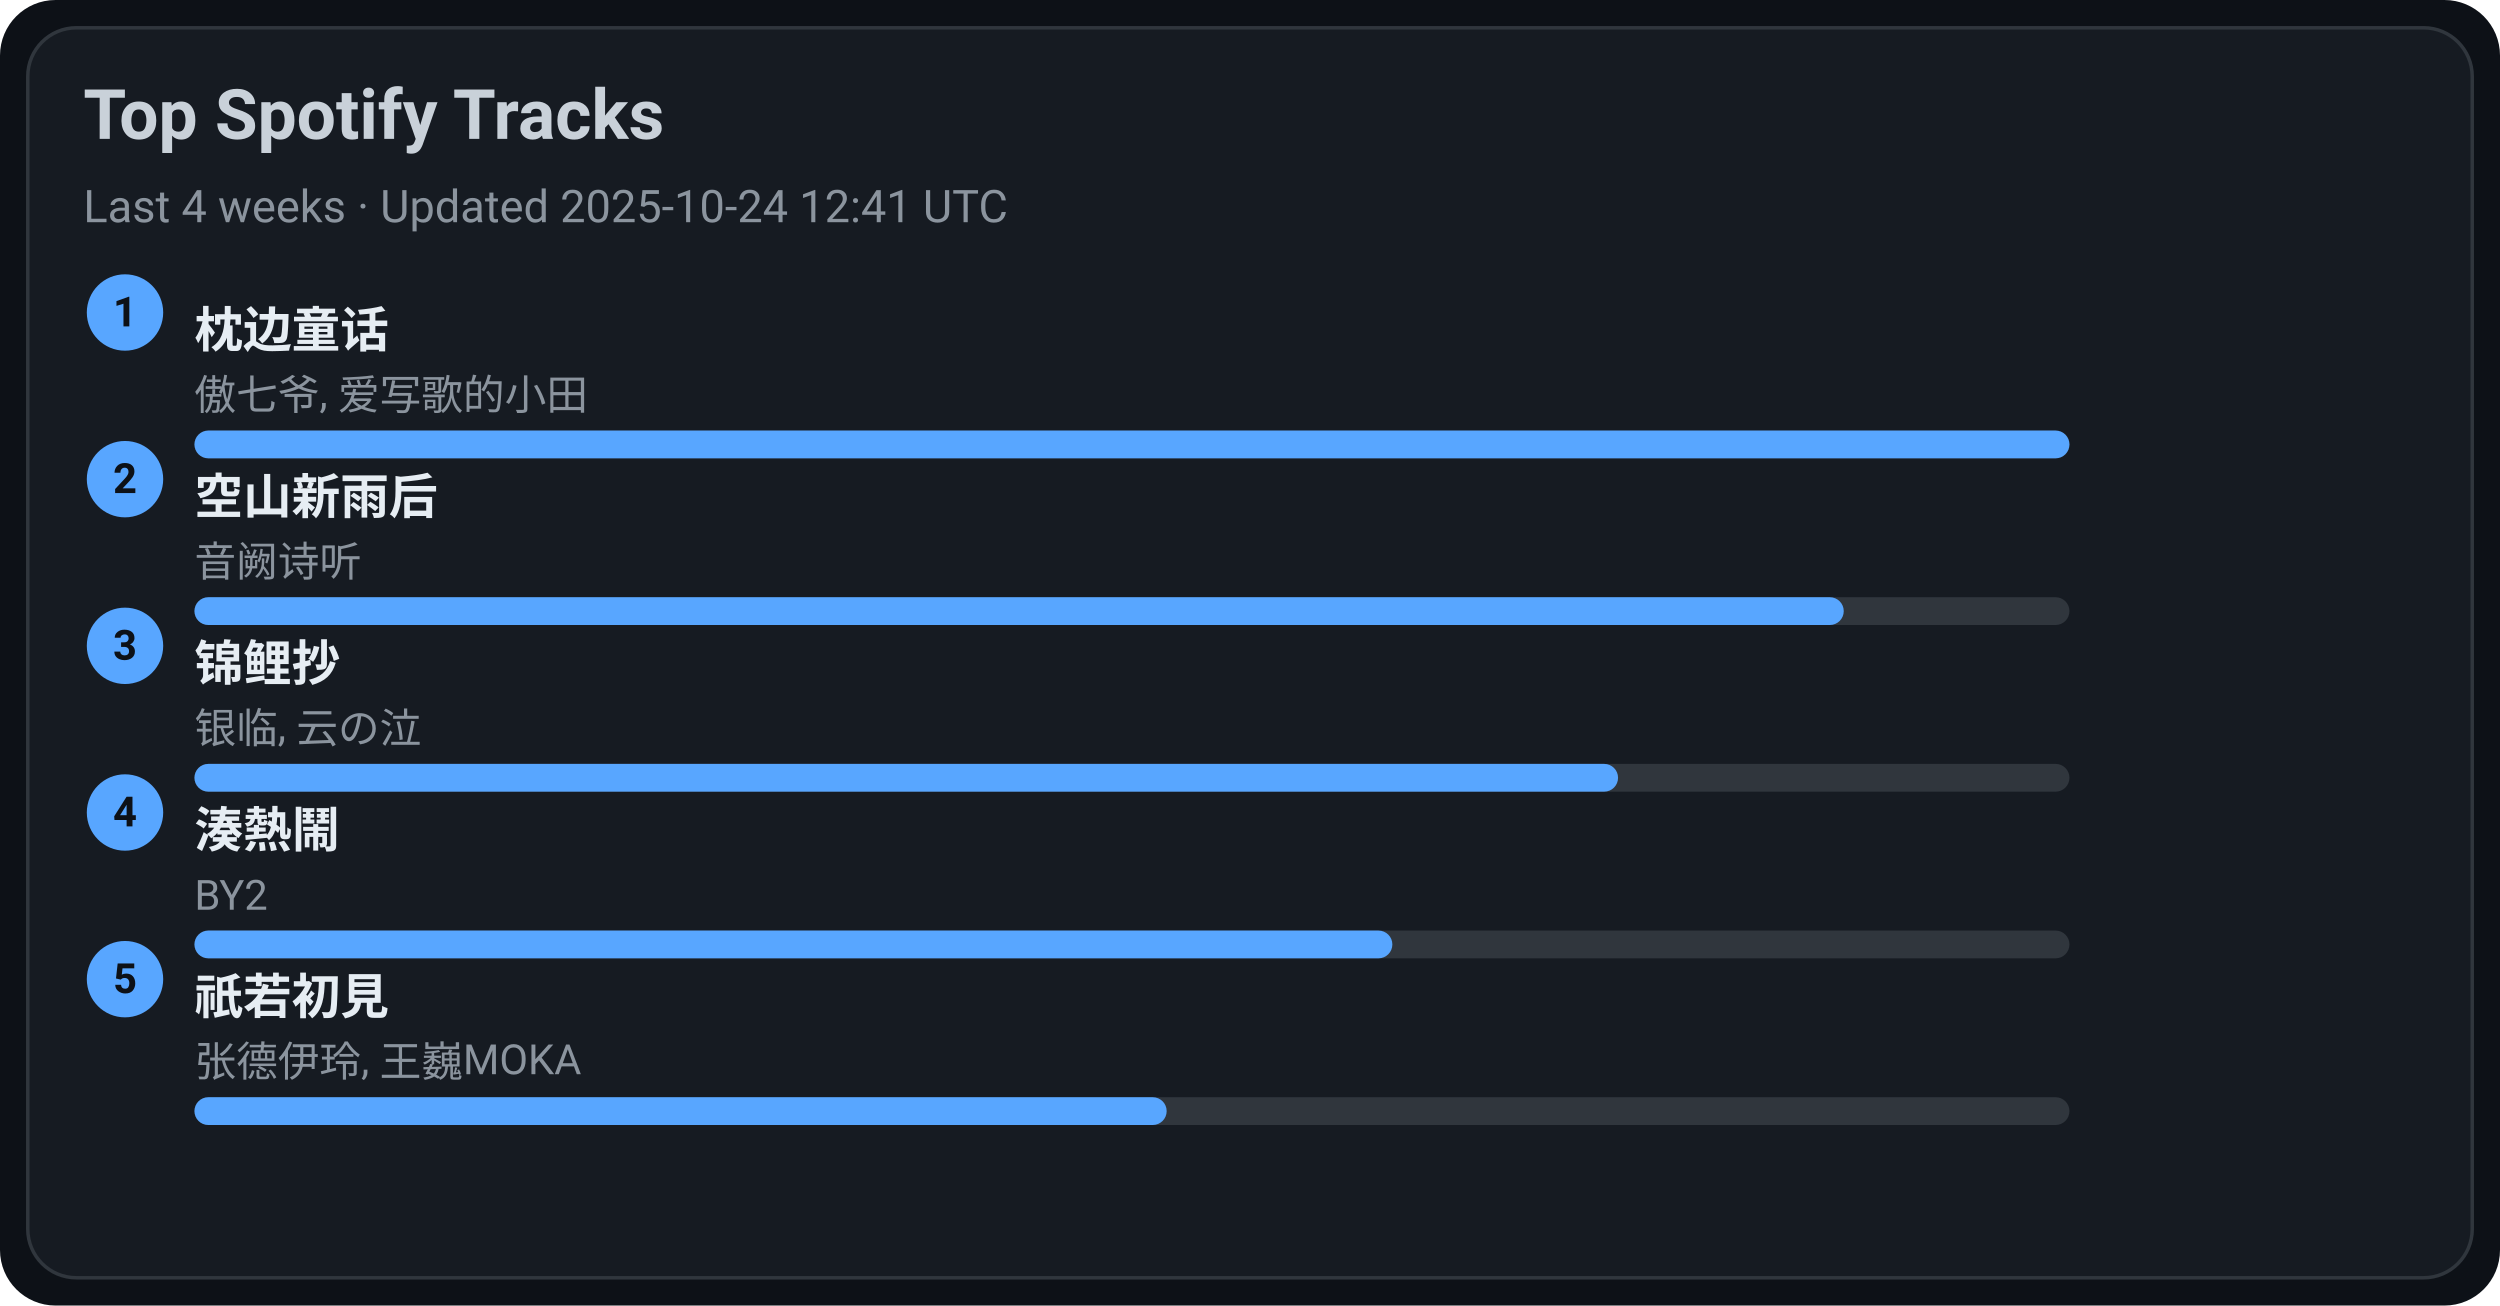
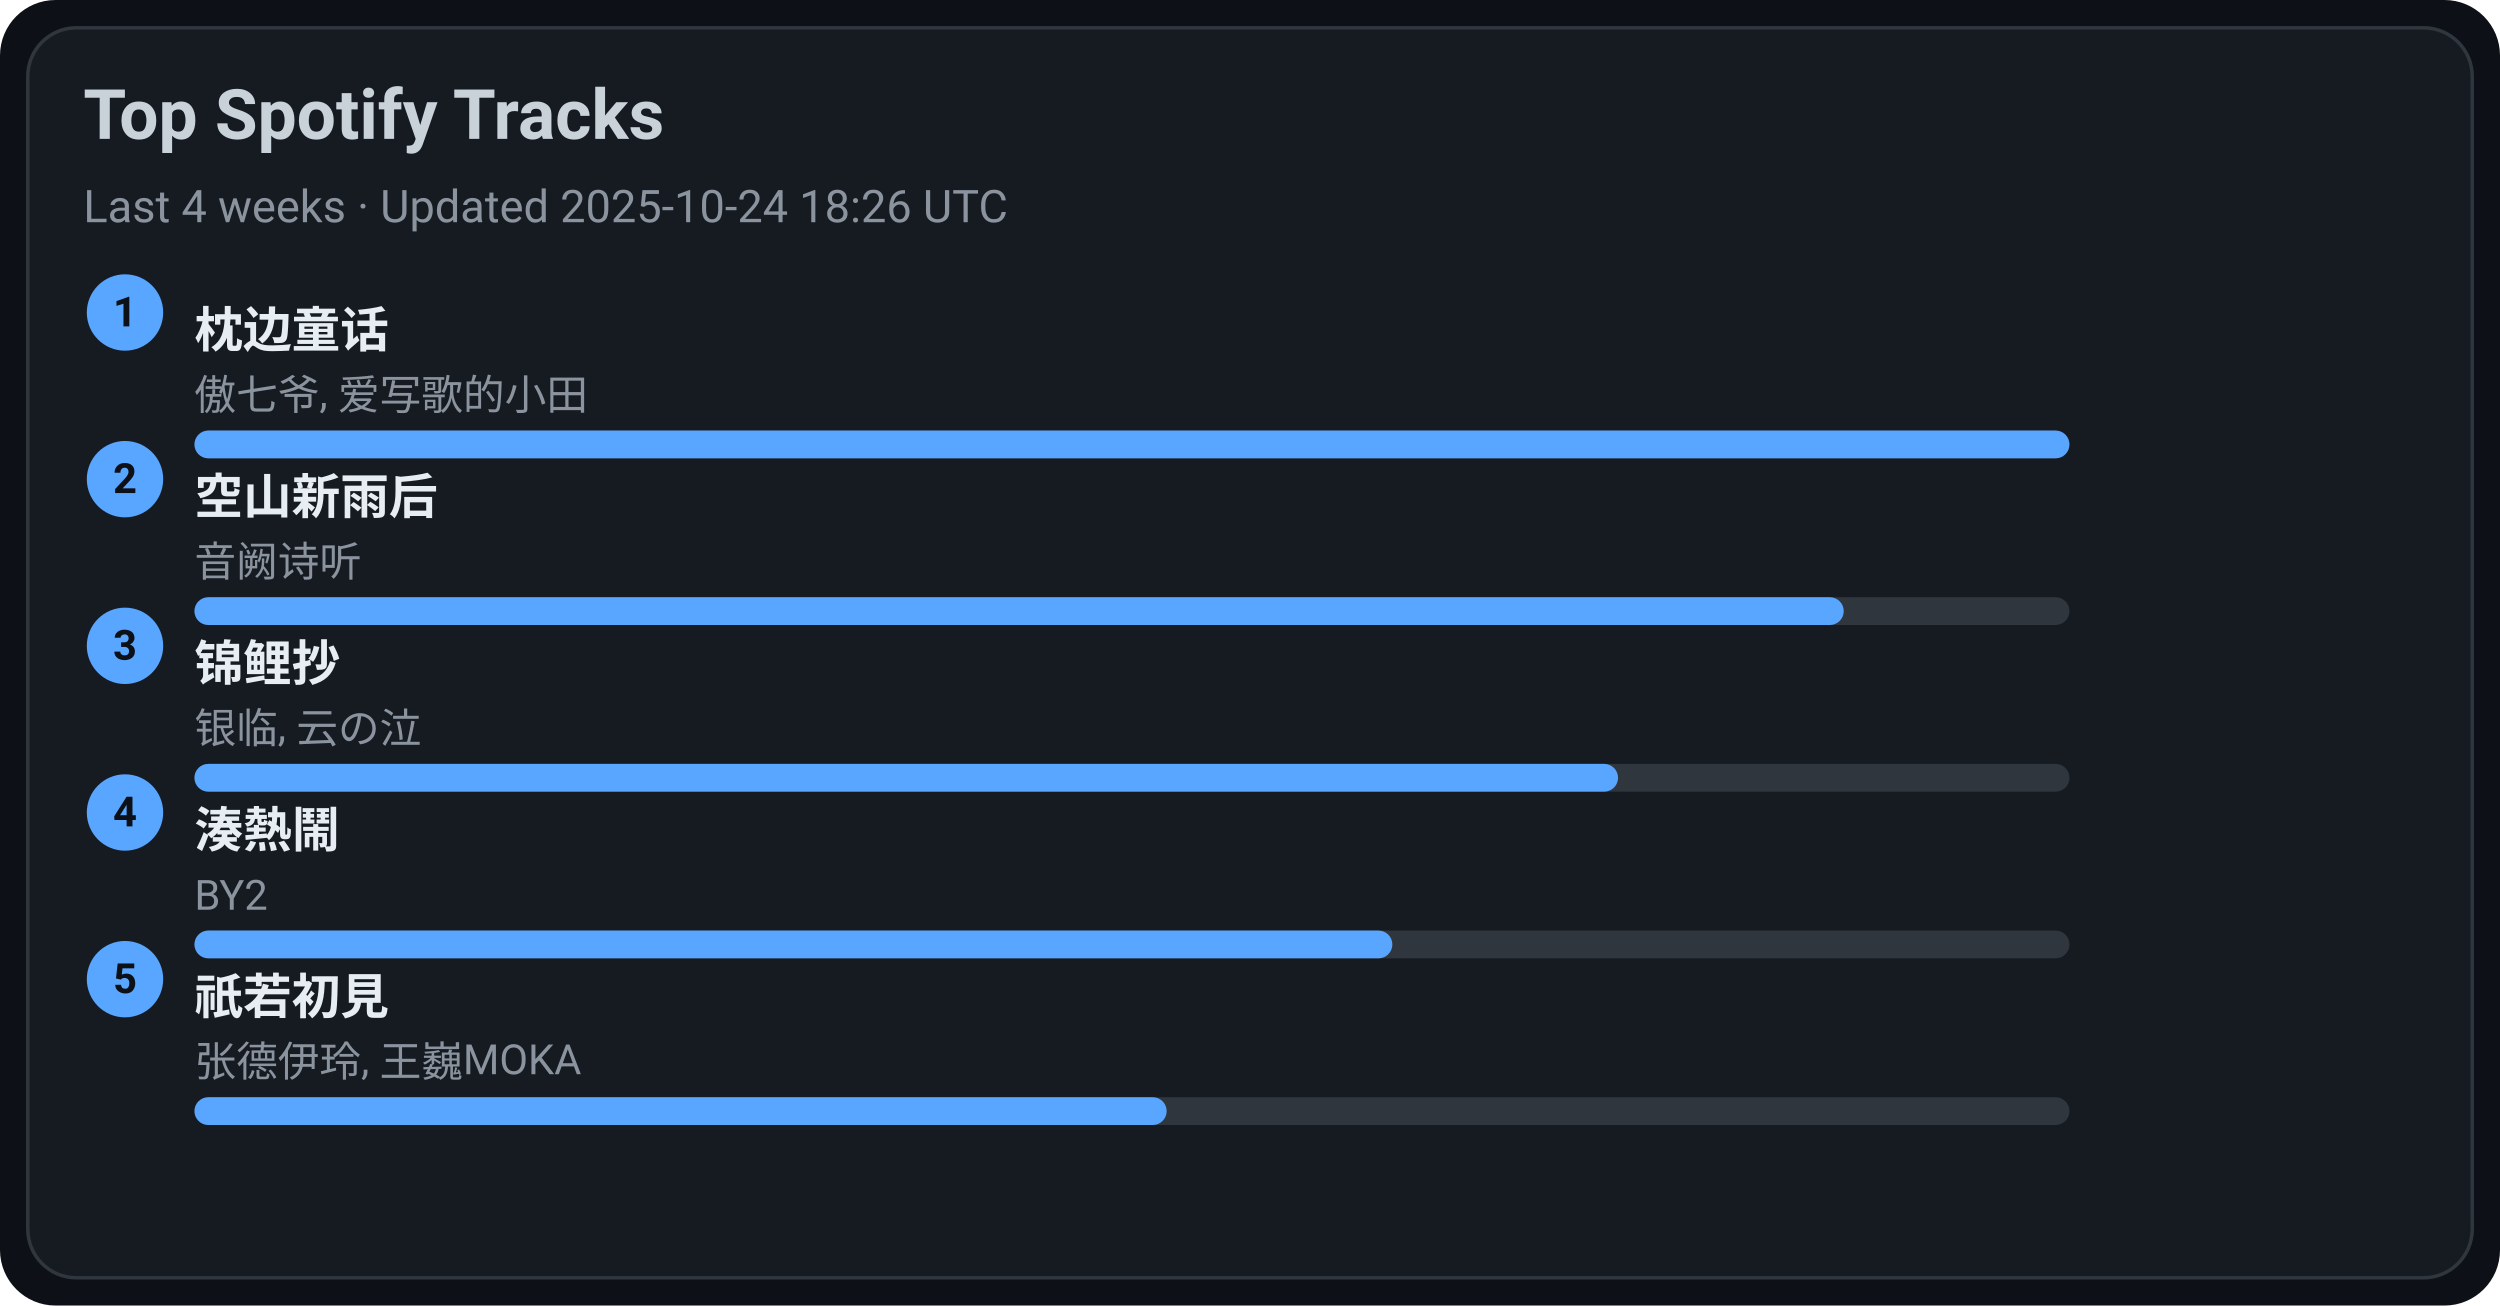
<svg xmlns="http://www.w3.org/2000/svg" width="720" height="376" viewBox="0 0 720 376">
  <style>text{font-family:-apple-system,BlinkMacSystemFont,Segoe UI,Roboto,Ubuntu,Helvetica Neue,Arial,Noto Sans,sans-serif}</style>
  <rect width="720" height="376" rx="16" fill="#0d1117" />
  <rect x="8" y="8" width="704" height="360" rx="14" fill="#161b22" stroke="#30363d" />
  <text x="24" y="40" font-size="20" fill="#c9d1d9" font-weight="600">Top Spotify Tracks</text>
-   <text x="24" y="64" font-size="13" fill="#8b949e">Last 4 weeks · Updated 2025-10-24 12:41 UTC</text>
+   <text x="24" y="64" font-size="13" fill="#8b949e">Last 4 weeks · Updated 2025-10-24 18:26 UTC</text>
  <circle cx="36" cy="90" r="11" fill="#58a6ff" />
  <text x="36" y="94" text-anchor="middle" font-size="12" fill="#0d1117" font-weight="700">1</text>
  <a href="https://open.spotify.com/track/3I8tlHNA9NM8dL0B23xGIY" target="_blank" rel="noopener noreferrer">
    <text x="56" y="100" font-size="14" fill="#e6edf3" font-weight="600">枕边童话</text>
  </a>
  <text x="56" y="118" font-size="12" fill="#8b949e">傲七爷, 爱写歌的小田</text>
  <rect x="56" y="124" width="540" height="8" rx="4" fill="#30363d" />
  <rect x="56" y="124" width="540" height="8" rx="4" fill="#58a6ff" />
  <circle cx="36" cy="138" r="11" fill="#58a6ff" />
  <text x="36" y="142" text-anchor="middle" font-size="12" fill="#0d1117" font-weight="700">2</text>
  <a href="https://open.spotify.com/track/7c1D58U8AIVOGlYzh5U6sk" target="_blank" rel="noopener noreferrer">
    <text x="56" y="148" font-size="14" fill="#e6edf3" font-weight="600">空山新雨后</text>
  </a>
  <text x="56" y="166" font-size="12" fill="#8b949e">音阙诗听</text>
  <rect x="56" y="172" width="540" height="8" rx="4" fill="#30363d" />
  <rect x="56" y="172" width="475" height="8" rx="4" fill="#58a6ff" />
  <circle cx="36" cy="186" r="11" fill="#58a6ff" />
  <text x="36" y="190" text-anchor="middle" font-size="12" fill="#0d1117" font-weight="700">3</text>
  <a href="https://open.spotify.com/track/1KBIv1xAf0VhKsHrZaTVKu" target="_blank" rel="noopener noreferrer">
    <text x="56" y="196" font-size="14" fill="#e6edf3" font-weight="600">锦鲤抄</text>
  </a>
  <text x="56" y="214" font-size="12" fill="#8b949e">银临, 云の泣</text>
  <rect x="56" y="220" width="540" height="8" rx="4" fill="#30363d" />
  <rect x="56" y="220" width="410" height="8" rx="4" fill="#58a6ff" />
  <circle cx="36" cy="234" r="11" fill="#58a6ff" />
  <text x="36" y="238" text-anchor="middle" font-size="12" fill="#0d1117" font-weight="700">4</text>
  <a href="https://open.spotify.com/track/2Qhxww2DKuv7gfvZkkR0wa" target="_blank" rel="noopener noreferrer">
    <text x="56" y="244" font-size="14" fill="#e6edf3" font-weight="600">湊熱鬧</text>
  </a>
  <text x="56" y="262" font-size="12" fill="#8b949e">BY2</text>
  <rect x="56" y="268" width="540" height="8" rx="4" fill="#30363d" />
  <rect x="56" y="268" width="345" height="8" rx="4" fill="#58a6ff" />
  <circle cx="36" cy="282" r="11" fill="#58a6ff" />
  <text x="36" y="286" text-anchor="middle" font-size="12" fill="#0d1117" font-weight="700">5</text>
  <a href="https://open.spotify.com/track/5X4U0jJr9H4oOoXTpiVkyA" target="_blank" rel="noopener noreferrer">
    <text x="56" y="292" font-size="14" fill="#e6edf3" font-weight="600">祇若初見</text>
  </a>
  <text x="56" y="310" font-size="12" fill="#8b949e">张德伊玲, 王巍MOKA</text>
  <rect x="56" y="316" width="540" height="8" rx="4" fill="#30363d" />
  <rect x="56" y="316" width="280" height="8" rx="4" fill="#58a6ff" />
</svg>
